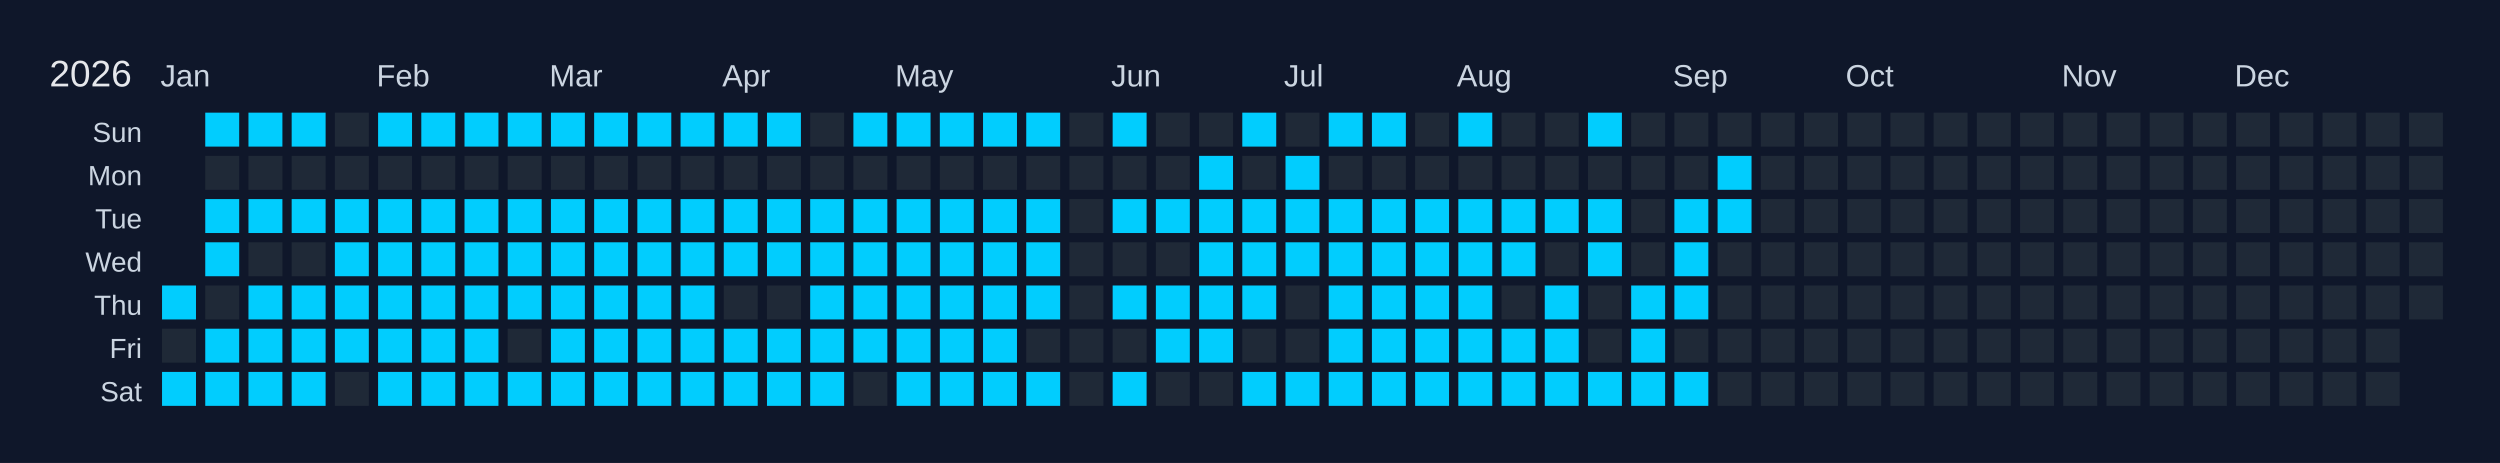
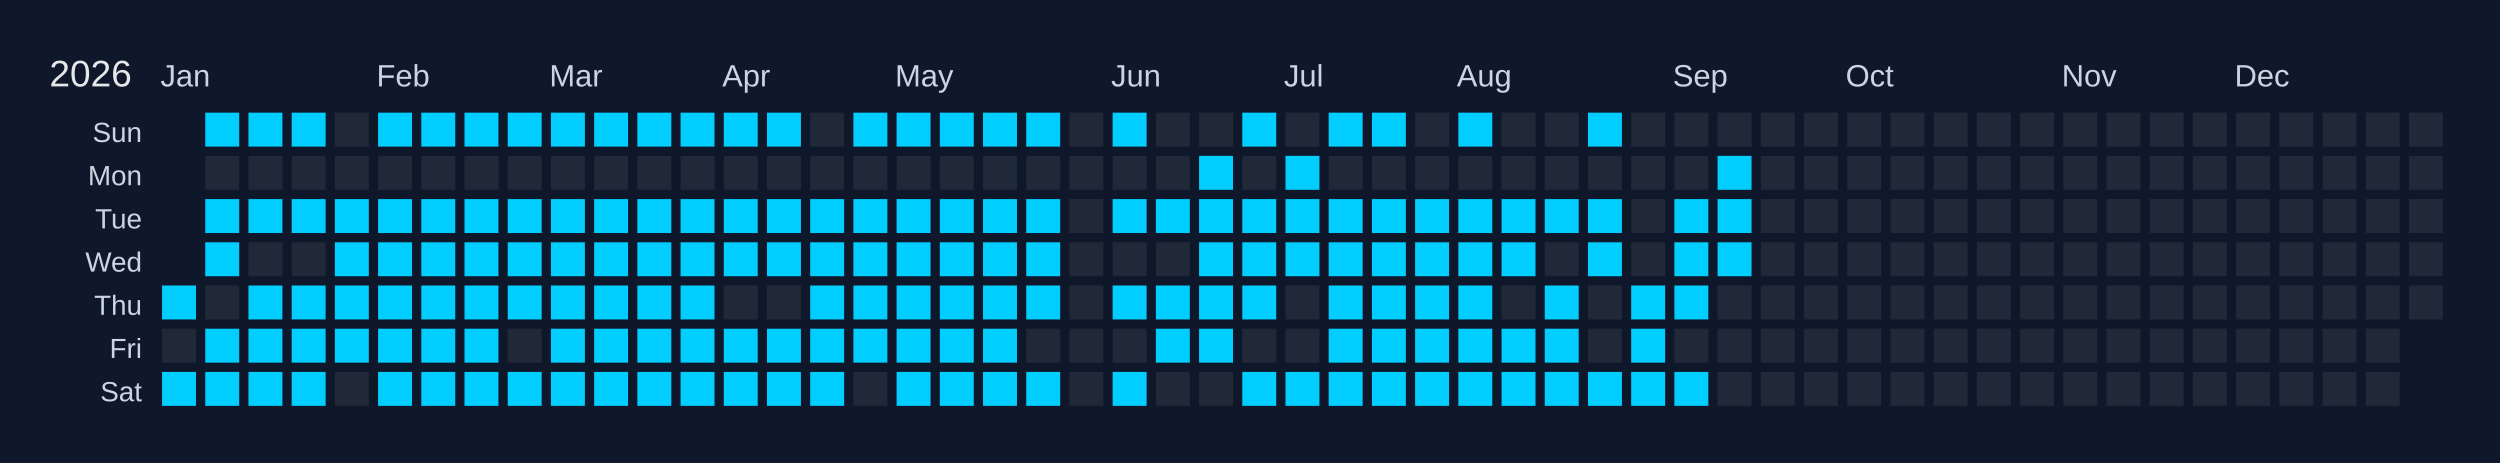
<svg xmlns="http://www.w3.org/2000/svg" width="810" height="150" viewBox="0 0 810 150">
  <rect width="810" height="150" fill="#0f172a" />
  <text x="16" y="28" font-size="12" fill="#e5e7eb" font-family="Arial, sans-serif">2026</text>
  <text x="52" y="28" font-size="10" fill="#cbd5e1" font-family="Arial, sans-serif">Jan</text>
  <text x="122" y="28" font-size="10" fill="#cbd5e1" font-family="Arial, sans-serif">Feb</text>
  <text x="178" y="28" font-size="10" fill="#cbd5e1" font-family="Arial, sans-serif">Mar</text>
  <text x="234" y="28" font-size="10" fill="#cbd5e1" font-family="Arial, sans-serif">Apr</text>
  <text x="290" y="28" font-size="10" fill="#cbd5e1" font-family="Arial, sans-serif">May</text>
  <text x="360" y="28" font-size="10" fill="#cbd5e1" font-family="Arial, sans-serif">Jun</text>
  <text x="416" y="28" font-size="10" fill="#cbd5e1" font-family="Arial, sans-serif">Jul</text>
  <text x="472" y="28" font-size="10" fill="#cbd5e1" font-family="Arial, sans-serif">Aug</text>
  <text x="542" y="28" font-size="10" fill="#cbd5e1" font-family="Arial, sans-serif">Sep</text>
  <text x="598" y="28" font-size="10" fill="#cbd5e1" font-family="Arial, sans-serif">Oct</text>
  <text x="668" y="28" font-size="10" fill="#cbd5e1" font-family="Arial, sans-serif">Nov</text>
  <text x="724" y="28" font-size="10" fill="#cbd5e1" font-family="Arial, sans-serif">Dec</text>
  <text x="46" y="46" font-size="9" fill="#cbd5e1" font-family="Arial, sans-serif" text-anchor="end">Sun</text>
  <text x="46" y="60" font-size="9" fill="#cbd5e1" font-family="Arial, sans-serif" text-anchor="end">Mon</text>
  <text x="46" y="74" font-size="9" fill="#cbd5e1" font-family="Arial, sans-serif" text-anchor="end">Tue</text>
  <text x="46" y="88" font-size="9" fill="#cbd5e1" font-family="Arial, sans-serif" text-anchor="end">Wed</text>
  <text x="46" y="102" font-size="9" fill="#cbd5e1" font-family="Arial, sans-serif" text-anchor="end">Thu</text>
  <text x="46" y="116" font-size="9" fill="#cbd5e1" font-family="Arial, sans-serif" text-anchor="end">Fri</text>
  <text x="46" y="130" font-size="9" fill="#cbd5e1" font-family="Arial, sans-serif" text-anchor="end">Sat</text>
  <g transform="translate(52,36)">
    <rect x="0" y="0" width="12" height="12" fill="#0f172a" stroke="#0f172a" stroke-width="1" />
    <rect x="0" y="14" width="12" height="12" fill="#0f172a" stroke="#0f172a" stroke-width="1" />
    <rect x="0" y="28" width="12" height="12" fill="#0f172a" stroke="#0f172a" stroke-width="1" />
    <rect x="0" y="42" width="12" height="12" fill="#0f172a" stroke="#0f172a" stroke-width="1" />
    <rect x="0" y="56" width="12" height="12" fill="#01cdfe" stroke="#0f172a" stroke-width="1" data-date="2026-01-01" />
    <rect x="0" y="70" width="12" height="12" fill="#1f2937" stroke="#0f172a" stroke-width="1" data-date="2026-01-02" />
    <rect x="0" y="84" width="12" height="12" fill="#01cdfe" stroke="#0f172a" stroke-width="1" data-date="2026-01-03" />
    <rect x="14" y="0" width="12" height="12" fill="#01cdfe" stroke="#0f172a" stroke-width="1" data-date="2026-01-04" />
    <rect x="14" y="14" width="12" height="12" fill="#1f2937" stroke="#0f172a" stroke-width="1" data-date="2026-01-05" />
    <rect x="14" y="28" width="12" height="12" fill="#01cdfe" stroke="#0f172a" stroke-width="1" data-date="2026-01-06" />
    <rect x="14" y="42" width="12" height="12" fill="#01cdfe" stroke="#0f172a" stroke-width="1" data-date="2026-01-07" />
    <rect x="14" y="56" width="12" height="12" fill="#1f2937" stroke="#0f172a" stroke-width="1" data-date="2026-01-08" />
    <rect x="14" y="70" width="12" height="12" fill="#01cdfe" stroke="#0f172a" stroke-width="1" data-date="2026-01-09" />
    <rect x="14" y="84" width="12" height="12" fill="#01cdfe" stroke="#0f172a" stroke-width="1" data-date="2026-01-10" />
    <rect x="28" y="0" width="12" height="12" fill="#01cdfe" stroke="#0f172a" stroke-width="1" data-date="2026-01-11" />
    <rect x="28" y="14" width="12" height="12" fill="#1f2937" stroke="#0f172a" stroke-width="1" data-date="2026-01-12" />
    <rect x="28" y="28" width="12" height="12" fill="#01cdfe" stroke="#0f172a" stroke-width="1" data-date="2026-01-13" />
    <rect x="28" y="42" width="12" height="12" fill="#1f2937" stroke="#0f172a" stroke-width="1" data-date="2026-01-14" />
    <rect x="28" y="56" width="12" height="12" fill="#01cdfe" stroke="#0f172a" stroke-width="1" data-date="2026-01-15" />
    <rect x="28" y="70" width="12" height="12" fill="#01cdfe" stroke="#0f172a" stroke-width="1" data-date="2026-01-16" />
    <rect x="28" y="84" width="12" height="12" fill="#01cdfe" stroke="#0f172a" stroke-width="1" data-date="2026-01-17" />
    <rect x="42" y="0" width="12" height="12" fill="#01cdfe" stroke="#0f172a" stroke-width="1" data-date="2026-01-18" />
    <rect x="42" y="14" width="12" height="12" fill="#1f2937" stroke="#0f172a" stroke-width="1" data-date="2026-01-19" />
    <rect x="42" y="28" width="12" height="12" fill="#01cdfe" stroke="#0f172a" stroke-width="1" data-date="2026-01-20" />
    <rect x="42" y="42" width="12" height="12" fill="#1f2937" stroke="#0f172a" stroke-width="1" data-date="2026-01-21" />
    <rect x="42" y="56" width="12" height="12" fill="#01cdfe" stroke="#0f172a" stroke-width="1" data-date="2026-01-22" />
    <rect x="42" y="70" width="12" height="12" fill="#01cdfe" stroke="#0f172a" stroke-width="1" data-date="2026-01-23" />
    <rect x="42" y="84" width="12" height="12" fill="#01cdfe" stroke="#0f172a" stroke-width="1" data-date="2026-01-24" />
    <rect x="56" y="0" width="12" height="12" fill="#1f2937" stroke="#0f172a" stroke-width="1" data-date="2026-01-25" />
    <rect x="56" y="14" width="12" height="12" fill="#1f2937" stroke="#0f172a" stroke-width="1" data-date="2026-01-26" />
    <rect x="56" y="28" width="12" height="12" fill="#01cdfe" stroke="#0f172a" stroke-width="1" data-date="2026-01-27" />
    <rect x="56" y="42" width="12" height="12" fill="#01cdfe" stroke="#0f172a" stroke-width="1" data-date="2026-01-28" />
    <rect x="56" y="56" width="12" height="12" fill="#01cdfe" stroke="#0f172a" stroke-width="1" data-date="2026-01-29" />
    <rect x="56" y="70" width="12" height="12" fill="#01cdfe" stroke="#0f172a" stroke-width="1" data-date="2026-01-30" />
    <rect x="56" y="84" width="12" height="12" fill="#1f2937" stroke="#0f172a" stroke-width="1" data-date="2026-01-31" />
    <rect x="70" y="0" width="12" height="12" fill="#01cdfe" stroke="#0f172a" stroke-width="1" data-date="2026-02-01" />
    <rect x="70" y="14" width="12" height="12" fill="#1f2937" stroke="#0f172a" stroke-width="1" data-date="2026-02-02" />
    <rect x="70" y="28" width="12" height="12" fill="#01cdfe" stroke="#0f172a" stroke-width="1" data-date="2026-02-03" />
    <rect x="70" y="42" width="12" height="12" fill="#01cdfe" stroke="#0f172a" stroke-width="1" data-date="2026-02-04" />
    <rect x="70" y="56" width="12" height="12" fill="#01cdfe" stroke="#0f172a" stroke-width="1" data-date="2026-02-05" />
    <rect x="70" y="70" width="12" height="12" fill="#01cdfe" stroke="#0f172a" stroke-width="1" data-date="2026-02-06" />
    <rect x="70" y="84" width="12" height="12" fill="#01cdfe" stroke="#0f172a" stroke-width="1" data-date="2026-02-07" />
    <rect x="84" y="0" width="12" height="12" fill="#01cdfe" stroke="#0f172a" stroke-width="1" data-date="2026-02-08" />
    <rect x="84" y="14" width="12" height="12" fill="#1f2937" stroke="#0f172a" stroke-width="1" data-date="2026-02-09" />
    <rect x="84" y="28" width="12" height="12" fill="#01cdfe" stroke="#0f172a" stroke-width="1" data-date="2026-02-10" />
    <rect x="84" y="42" width="12" height="12" fill="#01cdfe" stroke="#0f172a" stroke-width="1" data-date="2026-02-11" />
    <rect x="84" y="56" width="12" height="12" fill="#01cdfe" stroke="#0f172a" stroke-width="1" data-date="2026-02-12" />
    <rect x="84" y="70" width="12" height="12" fill="#01cdfe" stroke="#0f172a" stroke-width="1" data-date="2026-02-13" />
    <rect x="84" y="84" width="12" height="12" fill="#01cdfe" stroke="#0f172a" stroke-width="1" data-date="2026-02-14" />
    <rect x="98" y="0" width="12" height="12" fill="#01cdfe" stroke="#0f172a" stroke-width="1" data-date="2026-02-15" />
    <rect x="98" y="14" width="12" height="12" fill="#1f2937" stroke="#0f172a" stroke-width="1" data-date="2026-02-16" />
    <rect x="98" y="28" width="12" height="12" fill="#01cdfe" stroke="#0f172a" stroke-width="1" data-date="2026-02-17" />
    <rect x="98" y="42" width="12" height="12" fill="#01cdfe" stroke="#0f172a" stroke-width="1" data-date="2026-02-18" />
    <rect x="98" y="56" width="12" height="12" fill="#01cdfe" stroke="#0f172a" stroke-width="1" data-date="2026-02-19" />
    <rect x="98" y="70" width="12" height="12" fill="#01cdfe" stroke="#0f172a" stroke-width="1" data-date="2026-02-20" />
    <rect x="98" y="84" width="12" height="12" fill="#01cdfe" stroke="#0f172a" stroke-width="1" data-date="2026-02-21" />
    <rect x="112" y="0" width="12" height="12" fill="#01cdfe" stroke="#0f172a" stroke-width="1" data-date="2026-02-22" />
    <rect x="112" y="14" width="12" height="12" fill="#1f2937" stroke="#0f172a" stroke-width="1" data-date="2026-02-23" />
    <rect x="112" y="28" width="12" height="12" fill="#01cdfe" stroke="#0f172a" stroke-width="1" data-date="2026-02-24" />
    <rect x="112" y="42" width="12" height="12" fill="#01cdfe" stroke="#0f172a" stroke-width="1" data-date="2026-02-25" />
    <rect x="112" y="56" width="12" height="12" fill="#01cdfe" stroke="#0f172a" stroke-width="1" data-date="2026-02-26" />
    <rect x="112" y="70" width="12" height="12" fill="#1f2937" stroke="#0f172a" stroke-width="1" data-date="2026-02-27" />
    <rect x="112" y="84" width="12" height="12" fill="#01cdfe" stroke="#0f172a" stroke-width="1" data-date="2026-02-28" />
    <rect x="126" y="0" width="12" height="12" fill="#01cdfe" stroke="#0f172a" stroke-width="1" data-date="2026-03-01" />
    <rect x="126" y="14" width="12" height="12" fill="#1f2937" stroke="#0f172a" stroke-width="1" data-date="2026-03-02" />
    <rect x="126" y="28" width="12" height="12" fill="#01cdfe" stroke="#0f172a" stroke-width="1" data-date="2026-03-03" />
    <rect x="126" y="42" width="12" height="12" fill="#01cdfe" stroke="#0f172a" stroke-width="1" data-date="2026-03-04" />
    <rect x="126" y="56" width="12" height="12" fill="#01cdfe" stroke="#0f172a" stroke-width="1" data-date="2026-03-05" />
    <rect x="126" y="70" width="12" height="12" fill="#01cdfe" stroke="#0f172a" stroke-width="1" data-date="2026-03-06" />
    <rect x="126" y="84" width="12" height="12" fill="#01cdfe" stroke="#0f172a" stroke-width="1" data-date="2026-03-07" />
    <rect x="140" y="0" width="12" height="12" fill="#01cdfe" stroke="#0f172a" stroke-width="1" data-date="2026-03-08" />
    <rect x="140" y="14" width="12" height="12" fill="#1f2937" stroke="#0f172a" stroke-width="1" data-date="2026-03-09" />
    <rect x="140" y="28" width="12" height="12" fill="#01cdfe" stroke="#0f172a" stroke-width="1" data-date="2026-03-10" />
    <rect x="140" y="42" width="12" height="12" fill="#01cdfe" stroke="#0f172a" stroke-width="1" data-date="2026-03-11" />
    <rect x="140" y="56" width="12" height="12" fill="#01cdfe" stroke="#0f172a" stroke-width="1" data-date="2026-03-12" />
    <rect x="140" y="70" width="12" height="12" fill="#01cdfe" stroke="#0f172a" stroke-width="1" data-date="2026-03-13" />
    <rect x="140" y="84" width="12" height="12" fill="#01cdfe" stroke="#0f172a" stroke-width="1" data-date="2026-03-14" />
    <rect x="154" y="0" width="12" height="12" fill="#01cdfe" stroke="#0f172a" stroke-width="1" data-date="2026-03-15" />
    <rect x="154" y="14" width="12" height="12" fill="#1f2937" stroke="#0f172a" stroke-width="1" data-date="2026-03-16" />
    <rect x="154" y="28" width="12" height="12" fill="#01cdfe" stroke="#0f172a" stroke-width="1" data-date="2026-03-17" />
    <rect x="154" y="42" width="12" height="12" fill="#01cdfe" stroke="#0f172a" stroke-width="1" data-date="2026-03-18" />
    <rect x="154" y="56" width="12" height="12" fill="#01cdfe" stroke="#0f172a" stroke-width="1" data-date="2026-03-19" />
    <rect x="154" y="70" width="12" height="12" fill="#01cdfe" stroke="#0f172a" stroke-width="1" data-date="2026-03-20" />
    <rect x="154" y="84" width="12" height="12" fill="#01cdfe" stroke="#0f172a" stroke-width="1" data-date="2026-03-21" />
    <rect x="168" y="0" width="12" height="12" fill="#01cdfe" stroke="#0f172a" stroke-width="1" data-date="2026-03-22" />
    <rect x="168" y="14" width="12" height="12" fill="#1f2937" stroke="#0f172a" stroke-width="1" data-date="2026-03-23" />
    <rect x="168" y="28" width="12" height="12" fill="#01cdfe" stroke="#0f172a" stroke-width="1" data-date="2026-03-24" />
    <rect x="168" y="42" width="12" height="12" fill="#01cdfe" stroke="#0f172a" stroke-width="1" data-date="2026-03-25" />
    <rect x="168" y="56" width="12" height="12" fill="#01cdfe" stroke="#0f172a" stroke-width="1" data-date="2026-03-26" />
    <rect x="168" y="70" width="12" height="12" fill="#01cdfe" stroke="#0f172a" stroke-width="1" data-date="2026-03-27" />
    <rect x="168" y="84" width="12" height="12" fill="#01cdfe" stroke="#0f172a" stroke-width="1" data-date="2026-03-28" />
    <rect x="182" y="0" width="12" height="12" fill="#01cdfe" stroke="#0f172a" stroke-width="1" data-date="2026-03-29" />
    <rect x="182" y="14" width="12" height="12" fill="#1f2937" stroke="#0f172a" stroke-width="1" data-date="2026-03-30" />
    <rect x="182" y="28" width="12" height="12" fill="#01cdfe" stroke="#0f172a" stroke-width="1" data-date="2026-03-31" />
    <rect x="182" y="42" width="12" height="12" fill="#01cdfe" stroke="#0f172a" stroke-width="1" data-date="2026-04-01" />
    <rect x="182" y="56" width="12" height="12" fill="#1f2937" stroke="#0f172a" stroke-width="1" data-date="2026-04-02" />
    <rect x="182" y="70" width="12" height="12" fill="#01cdfe" stroke="#0f172a" stroke-width="1" data-date="2026-04-03" />
    <rect x="182" y="84" width="12" height="12" fill="#01cdfe" stroke="#0f172a" stroke-width="1" data-date="2026-04-04" />
    <rect x="196" y="0" width="12" height="12" fill="#01cdfe" stroke="#0f172a" stroke-width="1" data-date="2026-04-05" />
    <rect x="196" y="14" width="12" height="12" fill="#1f2937" stroke="#0f172a" stroke-width="1" data-date="2026-04-06" />
    <rect x="196" y="28" width="12" height="12" fill="#01cdfe" stroke="#0f172a" stroke-width="1" data-date="2026-04-07" />
    <rect x="196" y="42" width="12" height="12" fill="#01cdfe" stroke="#0f172a" stroke-width="1" data-date="2026-04-08" />
    <rect x="196" y="56" width="12" height="12" fill="#1f2937" stroke="#0f172a" stroke-width="1" data-date="2026-04-09" />
    <rect x="196" y="70" width="12" height="12" fill="#01cdfe" stroke="#0f172a" stroke-width="1" data-date="2026-04-10" />
    <rect x="196" y="84" width="12" height="12" fill="#01cdfe" stroke="#0f172a" stroke-width="1" data-date="2026-04-11" />
    <rect x="210" y="0" width="12" height="12" fill="#1f2937" stroke="#0f172a" stroke-width="1" data-date="2026-04-12" />
    <rect x="210" y="14" width="12" height="12" fill="#1f2937" stroke="#0f172a" stroke-width="1" data-date="2026-04-13" />
    <rect x="210" y="28" width="12" height="12" fill="#01cdfe" stroke="#0f172a" stroke-width="1" data-date="2026-04-14" />
    <rect x="210" y="42" width="12" height="12" fill="#01cdfe" stroke="#0f172a" stroke-width="1" data-date="2026-04-15" />
    <rect x="210" y="56" width="12" height="12" fill="#01cdfe" stroke="#0f172a" stroke-width="1" data-date="2026-04-16" />
    <rect x="210" y="70" width="12" height="12" fill="#01cdfe" stroke="#0f172a" stroke-width="1" data-date="2026-04-17" />
    <rect x="210" y="84" width="12" height="12" fill="#01cdfe" stroke="#0f172a" stroke-width="1" data-date="2026-04-18" />
    <rect x="224" y="0" width="12" height="12" fill="#01cdfe" stroke="#0f172a" stroke-width="1" data-date="2026-04-19" />
    <rect x="224" y="14" width="12" height="12" fill="#1f2937" stroke="#0f172a" stroke-width="1" data-date="2026-04-20" />
    <rect x="224" y="28" width="12" height="12" fill="#01cdfe" stroke="#0f172a" stroke-width="1" data-date="2026-04-21" />
    <rect x="224" y="42" width="12" height="12" fill="#01cdfe" stroke="#0f172a" stroke-width="1" data-date="2026-04-22" />
    <rect x="224" y="56" width="12" height="12" fill="#01cdfe" stroke="#0f172a" stroke-width="1" data-date="2026-04-23" />
    <rect x="224" y="70" width="12" height="12" fill="#01cdfe" stroke="#0f172a" stroke-width="1" data-date="2026-04-24" />
    <rect x="224" y="84" width="12" height="12" fill="#1f2937" stroke="#0f172a" stroke-width="1" data-date="2026-04-25" />
    <rect x="238" y="0" width="12" height="12" fill="#01cdfe" stroke="#0f172a" stroke-width="1" data-date="2026-04-26" />
    <rect x="238" y="14" width="12" height="12" fill="#1f2937" stroke="#0f172a" stroke-width="1" data-date="2026-04-27" />
    <rect x="238" y="28" width="12" height="12" fill="#01cdfe" stroke="#0f172a" stroke-width="1" data-date="2026-04-28" />
    <rect x="238" y="42" width="12" height="12" fill="#01cdfe" stroke="#0f172a" stroke-width="1" data-date="2026-04-29" />
    <rect x="238" y="56" width="12" height="12" fill="#01cdfe" stroke="#0f172a" stroke-width="1" data-date="2026-04-30" />
    <rect x="238" y="70" width="12" height="12" fill="#01cdfe" stroke="#0f172a" stroke-width="1" data-date="2026-05-01" />
    <rect x="238" y="84" width="12" height="12" fill="#01cdfe" stroke="#0f172a" stroke-width="1" data-date="2026-05-02" />
    <rect x="252" y="0" width="12" height="12" fill="#01cdfe" stroke="#0f172a" stroke-width="1" data-date="2026-05-03" />
    <rect x="252" y="14" width="12" height="12" fill="#1f2937" stroke="#0f172a" stroke-width="1" data-date="2026-05-04" />
    <rect x="252" y="28" width="12" height="12" fill="#01cdfe" stroke="#0f172a" stroke-width="1" data-date="2026-05-05" />
    <rect x="252" y="42" width="12" height="12" fill="#01cdfe" stroke="#0f172a" stroke-width="1" data-date="2026-05-06" />
    <rect x="252" y="56" width="12" height="12" fill="#01cdfe" stroke="#0f172a" stroke-width="1" data-date="2026-05-07" />
    <rect x="252" y="70" width="12" height="12" fill="#01cdfe" stroke="#0f172a" stroke-width="1" data-date="2026-05-08" />
    <rect x="252" y="84" width="12" height="12" fill="#01cdfe" stroke="#0f172a" stroke-width="1" data-date="2026-05-09" />
    <rect x="266" y="0" width="12" height="12" fill="#01cdfe" stroke="#0f172a" stroke-width="1" data-date="2026-05-10" />
    <rect x="266" y="14" width="12" height="12" fill="#1f2937" stroke="#0f172a" stroke-width="1" data-date="2026-05-11" />
    <rect x="266" y="28" width="12" height="12" fill="#01cdfe" stroke="#0f172a" stroke-width="1" data-date="2026-05-12" />
    <rect x="266" y="42" width="12" height="12" fill="#01cdfe" stroke="#0f172a" stroke-width="1" data-date="2026-05-13" />
    <rect x="266" y="56" width="12" height="12" fill="#01cdfe" stroke="#0f172a" stroke-width="1" data-date="2026-05-14" />
    <rect x="266" y="70" width="12" height="12" fill="#01cdfe" stroke="#0f172a" stroke-width="1" data-date="2026-05-15" />
    <rect x="266" y="84" width="12" height="12" fill="#01cdfe" stroke="#0f172a" stroke-width="1" data-date="2026-05-16" />
    <rect x="280" y="0" width="12" height="12" fill="#01cdfe" stroke="#0f172a" stroke-width="1" data-date="2026-05-17" />
    <rect x="280" y="14" width="12" height="12" fill="#1f2937" stroke="#0f172a" stroke-width="1" data-date="2026-05-18" />
    <rect x="280" y="28" width="12" height="12" fill="#01cdfe" stroke="#0f172a" stroke-width="1" data-date="2026-05-19" />
    <rect x="280" y="42" width="12" height="12" fill="#01cdfe" stroke="#0f172a" stroke-width="1" data-date="2026-05-20" />
    <rect x="280" y="56" width="12" height="12" fill="#01cdfe" stroke="#0f172a" stroke-width="1" data-date="2026-05-21" />
    <rect x="280" y="70" width="12" height="12" fill="#1f2937" stroke="#0f172a" stroke-width="1" data-date="2026-05-22" />
    <rect x="280" y="84" width="12" height="12" fill="#01cdfe" stroke="#0f172a" stroke-width="1" data-date="2026-05-23" />
    <rect x="294" y="0" width="12" height="12" fill="#1f2937" stroke="#0f172a" stroke-width="1" data-date="2026-05-24" />
    <rect x="294" y="14" width="12" height="12" fill="#1f2937" stroke="#0f172a" stroke-width="1" data-date="2026-05-25" />
    <rect x="294" y="28" width="12" height="12" fill="#1f2937" stroke="#0f172a" stroke-width="1" data-date="2026-05-26" />
    <rect x="294" y="42" width="12" height="12" fill="#1f2937" stroke="#0f172a" stroke-width="1" data-date="2026-05-27" />
    <rect x="294" y="56" width="12" height="12" fill="#1f2937" stroke="#0f172a" stroke-width="1" data-date="2026-05-28" />
    <rect x="294" y="70" width="12" height="12" fill="#1f2937" stroke="#0f172a" stroke-width="1" data-date="2026-05-29" />
    <rect x="294" y="84" width="12" height="12" fill="#1f2937" stroke="#0f172a" stroke-width="1" data-date="2026-05-30" />
    <rect x="308" y="0" width="12" height="12" fill="#01cdfe" stroke="#0f172a" stroke-width="1" data-date="2026-05-31" />
    <rect x="308" y="14" width="12" height="12" fill="#1f2937" stroke="#0f172a" stroke-width="1" data-date="2026-06-01" />
    <rect x="308" y="28" width="12" height="12" fill="#01cdfe" stroke="#0f172a" stroke-width="1" data-date="2026-06-02" />
    <rect x="308" y="42" width="12" height="12" fill="#1f2937" stroke="#0f172a" stroke-width="1" data-date="2026-06-03" />
    <rect x="308" y="56" width="12" height="12" fill="#01cdfe" stroke="#0f172a" stroke-width="1" data-date="2026-06-04" />
    <rect x="308" y="70" width="12" height="12" fill="#1f2937" stroke="#0f172a" stroke-width="1" data-date="2026-06-05" />
    <rect x="308" y="84" width="12" height="12" fill="#01cdfe" stroke="#0f172a" stroke-width="1" data-date="2026-06-06" />
    <rect x="322" y="0" width="12" height="12" fill="#1f2937" stroke="#0f172a" stroke-width="1" data-date="2026-06-07" />
    <rect x="322" y="14" width="12" height="12" fill="#1f2937" stroke="#0f172a" stroke-width="1" data-date="2026-06-08" />
    <rect x="322" y="28" width="12" height="12" fill="#01cdfe" stroke="#0f172a" stroke-width="1" data-date="2026-06-09" />
    <rect x="322" y="42" width="12" height="12" fill="#1f2937" stroke="#0f172a" stroke-width="1" data-date="2026-06-10" />
    <rect x="322" y="56" width="12" height="12" fill="#01cdfe" stroke="#0f172a" stroke-width="1" data-date="2026-06-11" />
    <rect x="322" y="70" width="12" height="12" fill="#01cdfe" stroke="#0f172a" stroke-width="1" data-date="2026-06-12" />
    <rect x="322" y="84" width="12" height="12" fill="#1f2937" stroke="#0f172a" stroke-width="1" data-date="2026-06-13" />
    <rect x="336" y="0" width="12" height="12" fill="#1f2937" stroke="#0f172a" stroke-width="1" data-date="2026-06-14" />
    <rect x="336" y="14" width="12" height="12" fill="#01cdfe" stroke="#0f172a" stroke-width="1" data-date="2026-06-15" />
    <rect x="336" y="28" width="12" height="12" fill="#01cdfe" stroke="#0f172a" stroke-width="1" data-date="2026-06-16" />
    <rect x="336" y="42" width="12" height="12" fill="#01cdfe" stroke="#0f172a" stroke-width="1" data-date="2026-06-17" />
    <rect x="336" y="56" width="12" height="12" fill="#01cdfe" stroke="#0f172a" stroke-width="1" data-date="2026-06-18" />
    <rect x="336" y="70" width="12" height="12" fill="#01cdfe" stroke="#0f172a" stroke-width="1" data-date="2026-06-19" />
    <rect x="336" y="84" width="12" height="12" fill="#1f2937" stroke="#0f172a" stroke-width="1" data-date="2026-06-20" />
    <rect x="350" y="0" width="12" height="12" fill="#01cdfe" stroke="#0f172a" stroke-width="1" data-date="2026-06-21" />
    <rect x="350" y="14" width="12" height="12" fill="#1f2937" stroke="#0f172a" stroke-width="1" data-date="2026-06-22" />
    <rect x="350" y="28" width="12" height="12" fill="#01cdfe" stroke="#0f172a" stroke-width="1" data-date="2026-06-23" />
    <rect x="350" y="42" width="12" height="12" fill="#01cdfe" stroke="#0f172a" stroke-width="1" data-date="2026-06-24" />
    <rect x="350" y="56" width="12" height="12" fill="#01cdfe" stroke="#0f172a" stroke-width="1" data-date="2026-06-25" />
    <rect x="350" y="70" width="12" height="12" fill="#1f2937" stroke="#0f172a" stroke-width="1" data-date="2026-06-26" />
    <rect x="350" y="84" width="12" height="12" fill="#01cdfe" stroke="#0f172a" stroke-width="1" data-date="2026-06-27" />
    <rect x="364" y="0" width="12" height="12" fill="#1f2937" stroke="#0f172a" stroke-width="1" data-date="2026-06-28" />
    <rect x="364" y="14" width="12" height="12" fill="#01cdfe" stroke="#0f172a" stroke-width="1" data-date="2026-06-29" />
    <rect x="364" y="28" width="12" height="12" fill="#01cdfe" stroke="#0f172a" stroke-width="1" data-date="2026-06-30" />
    <rect x="364" y="42" width="12" height="12" fill="#01cdfe" stroke="#0f172a" stroke-width="1" data-date="2026-07-01" />
    <rect x="364" y="56" width="12" height="12" fill="#1f2937" stroke="#0f172a" stroke-width="1" data-date="2026-07-02" />
    <rect x="364" y="70" width="12" height="12" fill="#1f2937" stroke="#0f172a" stroke-width="1" data-date="2026-07-03" />
    <rect x="364" y="84" width="12" height="12" fill="#01cdfe" stroke="#0f172a" stroke-width="1" data-date="2026-07-04" />
    <rect x="378" y="0" width="12" height="12" fill="#01cdfe" stroke="#0f172a" stroke-width="1" data-date="2026-07-05" />
    <rect x="378" y="14" width="12" height="12" fill="#1f2937" stroke="#0f172a" stroke-width="1" data-date="2026-07-06" />
    <rect x="378" y="28" width="12" height="12" fill="#01cdfe" stroke="#0f172a" stroke-width="1" data-date="2026-07-07" />
    <rect x="378" y="42" width="12" height="12" fill="#01cdfe" stroke="#0f172a" stroke-width="1" data-date="2026-07-08" />
    <rect x="378" y="56" width="12" height="12" fill="#01cdfe" stroke="#0f172a" stroke-width="1" data-date="2026-07-09" />
    <rect x="378" y="70" width="12" height="12" fill="#01cdfe" stroke="#0f172a" stroke-width="1" data-date="2026-07-10" />
    <rect x="378" y="84" width="12" height="12" fill="#01cdfe" stroke="#0f172a" stroke-width="1" data-date="2026-07-11" />
    <rect x="392" y="0" width="12" height="12" fill="#01cdfe" stroke="#0f172a" stroke-width="1" data-date="2026-07-12" />
    <rect x="392" y="14" width="12" height="12" fill="#1f2937" stroke="#0f172a" stroke-width="1" data-date="2026-07-13" />
    <rect x="392" y="28" width="12" height="12" fill="#01cdfe" stroke="#0f172a" stroke-width="1" data-date="2026-07-14" />
    <rect x="392" y="42" width="12" height="12" fill="#01cdfe" stroke="#0f172a" stroke-width="1" data-date="2026-07-15" />
    <rect x="392" y="56" width="12" height="12" fill="#01cdfe" stroke="#0f172a" stroke-width="1" data-date="2026-07-16" />
    <rect x="392" y="70" width="12" height="12" fill="#01cdfe" stroke="#0f172a" stroke-width="1" data-date="2026-07-17" />
    <rect x="392" y="84" width="12" height="12" fill="#01cdfe" stroke="#0f172a" stroke-width="1" data-date="2026-07-18" />
    <rect x="406" y="0" width="12" height="12" fill="#1f2937" stroke="#0f172a" stroke-width="1" data-date="2026-07-19" />
    <rect x="406" y="14" width="12" height="12" fill="#1f2937" stroke="#0f172a" stroke-width="1" data-date="2026-07-20" />
    <rect x="406" y="28" width="12" height="12" fill="#01cdfe" stroke="#0f172a" stroke-width="1" data-date="2026-07-21" />
    <rect x="406" y="42" width="12" height="12" fill="#01cdfe" stroke="#0f172a" stroke-width="1" data-date="2026-07-22" />
    <rect x="406" y="56" width="12" height="12" fill="#01cdfe" stroke="#0f172a" stroke-width="1" data-date="2026-07-23" />
    <rect x="406" y="70" width="12" height="12" fill="#01cdfe" stroke="#0f172a" stroke-width="1" data-date="2026-07-24" />
    <rect x="406" y="84" width="12" height="12" fill="#01cdfe" stroke="#0f172a" stroke-width="1" data-date="2026-07-25" />
    <rect x="420" y="0" width="12" height="12" fill="#01cdfe" stroke="#0f172a" stroke-width="1" data-date="2026-07-26" />
    <rect x="420" y="14" width="12" height="12" fill="#1f2937" stroke="#0f172a" stroke-width="1" data-date="2026-07-27" />
    <rect x="420" y="28" width="12" height="12" fill="#01cdfe" stroke="#0f172a" stroke-width="1" data-date="2026-07-28" />
    <rect x="420" y="42" width="12" height="12" fill="#01cdfe" stroke="#0f172a" stroke-width="1" data-date="2026-07-29" />
    <rect x="420" y="56" width="12" height="12" fill="#01cdfe" stroke="#0f172a" stroke-width="1" data-date="2026-07-30" />
    <rect x="420" y="70" width="12" height="12" fill="#01cdfe" stroke="#0f172a" stroke-width="1" data-date="2026-07-31" />
    <rect x="420" y="84" width="12" height="12" fill="#01cdfe" stroke="#0f172a" stroke-width="1" data-date="2026-08-01" />
    <rect x="434" y="0" width="12" height="12" fill="#1f2937" stroke="#0f172a" stroke-width="1" data-date="2026-08-02" />
    <rect x="434" y="14" width="12" height="12" fill="#1f2937" stroke="#0f172a" stroke-width="1" data-date="2026-08-03" />
    <rect x="434" y="28" width="12" height="12" fill="#01cdfe" stroke="#0f172a" stroke-width="1" data-date="2026-08-04" />
    <rect x="434" y="42" width="12" height="12" fill="#01cdfe" stroke="#0f172a" stroke-width="1" data-date="2026-08-05" />
    <rect x="434" y="56" width="12" height="12" fill="#1f2937" stroke="#0f172a" stroke-width="1" data-date="2026-08-06" />
    <rect x="434" y="70" width="12" height="12" fill="#01cdfe" stroke="#0f172a" stroke-width="1" data-date="2026-08-07" />
    <rect x="434" y="84" width="12" height="12" fill="#01cdfe" stroke="#0f172a" stroke-width="1" data-date="2026-08-08" />
    <rect x="448" y="0" width="12" height="12" fill="#1f2937" stroke="#0f172a" stroke-width="1" data-date="2026-08-09" />
    <rect x="448" y="14" width="12" height="12" fill="#1f2937" stroke="#0f172a" stroke-width="1" data-date="2026-08-10" />
    <rect x="448" y="28" width="12" height="12" fill="#01cdfe" stroke="#0f172a" stroke-width="1" data-date="2026-08-11" />
    <rect x="448" y="42" width="12" height="12" fill="#1f2937" stroke="#0f172a" stroke-width="1" data-date="2026-08-12" />
    <rect x="448" y="56" width="12" height="12" fill="#01cdfe" stroke="#0f172a" stroke-width="1" data-date="2026-08-13" />
    <rect x="448" y="70" width="12" height="12" fill="#01cdfe" stroke="#0f172a" stroke-width="1" data-date="2026-08-14" />
    <rect x="448" y="84" width="12" height="12" fill="#01cdfe" stroke="#0f172a" stroke-width="1" data-date="2026-08-15" />
    <rect x="462" y="0" width="12" height="12" fill="#01cdfe" stroke="#0f172a" stroke-width="1" data-date="2026-08-16" />
    <rect x="462" y="14" width="12" height="12" fill="#1f2937" stroke="#0f172a" stroke-width="1" data-date="2026-08-17" />
    <rect x="462" y="28" width="12" height="12" fill="#01cdfe" stroke="#0f172a" stroke-width="1" data-date="2026-08-18" />
    <rect x="462" y="42" width="12" height="12" fill="#01cdfe" stroke="#0f172a" stroke-width="1" data-date="2026-08-19" />
    <rect x="462" y="56" width="12" height="12" fill="#1f2937" stroke="#0f172a" stroke-width="1" data-date="2026-08-20" />
    <rect x="462" y="70" width="12" height="12" fill="#1f2937" stroke="#0f172a" stroke-width="1" data-date="2026-08-21" />
    <rect x="462" y="84" width="12" height="12" fill="#01cdfe" stroke="#0f172a" stroke-width="1" data-date="2026-08-22" />
    <rect x="476" y="0" width="12" height="12" fill="#1f2937" stroke="#0f172a" stroke-width="1" data-date="2026-08-23" />
    <rect x="476" y="14" width="12" height="12" fill="#1f2937" stroke="#0f172a" stroke-width="1" data-date="2026-08-24" />
    <rect x="476" y="28" width="12" height="12" fill="#1f2937" stroke="#0f172a" stroke-width="1" data-date="2026-08-25" />
    <rect x="476" y="42" width="12" height="12" fill="#1f2937" stroke="#0f172a" stroke-width="1" data-date="2026-08-26" />
    <rect x="476" y="56" width="12" height="12" fill="#01cdfe" stroke="#0f172a" stroke-width="1" data-date="2026-08-27" />
    <rect x="476" y="70" width="12" height="12" fill="#01cdfe" stroke="#0f172a" stroke-width="1" data-date="2026-08-28" />
    <rect x="476" y="84" width="12" height="12" fill="#01cdfe" stroke="#0f172a" stroke-width="1" data-date="2026-08-29" />
    <rect x="490" y="0" width="12" height="12" fill="#1f2937" stroke="#0f172a" stroke-width="1" data-date="2026-08-30" />
    <rect x="490" y="14" width="12" height="12" fill="#1f2937" stroke="#0f172a" stroke-width="1" data-date="2026-08-31" />
    <rect x="490" y="28" width="12" height="12" fill="#01cdfe" stroke="#0f172a" stroke-width="1" data-date="2026-09-01" />
    <rect x="490" y="42" width="12" height="12" fill="#01cdfe" stroke="#0f172a" stroke-width="1" data-date="2026-09-02" />
    <rect x="490" y="56" width="12" height="12" fill="#01cdfe" stroke="#0f172a" stroke-width="1" data-date="2026-09-03" />
    <rect x="490" y="70" width="12" height="12" fill="#1f2937" stroke="#0f172a" stroke-width="1" data-date="2026-09-04" />
    <rect x="490" y="84" width="12" height="12" fill="#01cdfe" stroke="#0f172a" stroke-width="1" data-date="2026-09-05" />
    <rect x="504" y="0" width="12" height="12" fill="#1f2937" stroke="#0f172a" stroke-width="1" data-date="2026-09-06" />
    <rect x="504" y="14" width="12" height="12" fill="#01cdfe" stroke="#0f172a" stroke-width="1" data-date="2026-09-07" />
    <rect x="504" y="28" width="12" height="12" fill="#01cdfe" stroke="#0f172a" stroke-width="1" data-date="2026-09-08" />
-     <rect x="504" y="42" width="12" height="12" fill="#1f2937" stroke="#0f172a" stroke-width="1" data-date="2026-09-09" />
+     <rect x="504" y="42" width="12" height="12" fill="#01cdfe" stroke="#0f172a" stroke-width="1" data-date="2026-09-09" />
    <rect x="504" y="56" width="12" height="12" fill="#1f2937" stroke="#0f172a" stroke-width="1" data-date="2026-09-10" />
    <rect x="504" y="70" width="12" height="12" fill="#1f2937" stroke="#0f172a" stroke-width="1" data-date="2026-09-11" />
    <rect x="504" y="84" width="12" height="12" fill="#1f2937" stroke="#0f172a" stroke-width="1" data-date="2026-09-12" />
    <rect x="518" y="0" width="12" height="12" fill="#1f2937" stroke="#0f172a" stroke-width="1" data-date="2026-09-13" />
    <rect x="518" y="14" width="12" height="12" fill="#1f2937" stroke="#0f172a" stroke-width="1" data-date="2026-09-14" />
    <rect x="518" y="28" width="12" height="12" fill="#1f2937" stroke="#0f172a" stroke-width="1" data-date="2026-09-15" />
    <rect x="518" y="42" width="12" height="12" fill="#1f2937" stroke="#0f172a" stroke-width="1" data-date="2026-09-16" />
    <rect x="518" y="56" width="12" height="12" fill="#1f2937" stroke="#0f172a" stroke-width="1" data-date="2026-09-17" />
    <rect x="518" y="70" width="12" height="12" fill="#1f2937" stroke="#0f172a" stroke-width="1" data-date="2026-09-18" />
    <rect x="518" y="84" width="12" height="12" fill="#1f2937" stroke="#0f172a" stroke-width="1" data-date="2026-09-19" />
    <rect x="532" y="0" width="12" height="12" fill="#1f2937" stroke="#0f172a" stroke-width="1" data-date="2026-09-20" />
    <rect x="532" y="14" width="12" height="12" fill="#1f2937" stroke="#0f172a" stroke-width="1" data-date="2026-09-21" />
    <rect x="532" y="28" width="12" height="12" fill="#1f2937" stroke="#0f172a" stroke-width="1" data-date="2026-09-22" />
    <rect x="532" y="42" width="12" height="12" fill="#1f2937" stroke="#0f172a" stroke-width="1" data-date="2026-09-23" />
    <rect x="532" y="56" width="12" height="12" fill="#1f2937" stroke="#0f172a" stroke-width="1" data-date="2026-09-24" />
    <rect x="532" y="70" width="12" height="12" fill="#1f2937" stroke="#0f172a" stroke-width="1" data-date="2026-09-25" />
    <rect x="532" y="84" width="12" height="12" fill="#1f2937" stroke="#0f172a" stroke-width="1" data-date="2026-09-26" />
    <rect x="546" y="0" width="12" height="12" fill="#1f2937" stroke="#0f172a" stroke-width="1" data-date="2026-09-27" />
    <rect x="546" y="14" width="12" height="12" fill="#1f2937" stroke="#0f172a" stroke-width="1" data-date="2026-09-28" />
    <rect x="546" y="28" width="12" height="12" fill="#1f2937" stroke="#0f172a" stroke-width="1" data-date="2026-09-29" />
    <rect x="546" y="42" width="12" height="12" fill="#1f2937" stroke="#0f172a" stroke-width="1" data-date="2026-09-30" />
    <rect x="546" y="56" width="12" height="12" fill="#1f2937" stroke="#0f172a" stroke-width="1" data-date="2026-10-01" />
    <rect x="546" y="70" width="12" height="12" fill="#1f2937" stroke="#0f172a" stroke-width="1" data-date="2026-10-02" />
    <rect x="546" y="84" width="12" height="12" fill="#1f2937" stroke="#0f172a" stroke-width="1" data-date="2026-10-03" />
    <rect x="560" y="0" width="12" height="12" fill="#1f2937" stroke="#0f172a" stroke-width="1" data-date="2026-10-04" />
    <rect x="560" y="14" width="12" height="12" fill="#1f2937" stroke="#0f172a" stroke-width="1" data-date="2026-10-05" />
    <rect x="560" y="28" width="12" height="12" fill="#1f2937" stroke="#0f172a" stroke-width="1" data-date="2026-10-06" />
    <rect x="560" y="42" width="12" height="12" fill="#1f2937" stroke="#0f172a" stroke-width="1" data-date="2026-10-07" />
    <rect x="560" y="56" width="12" height="12" fill="#1f2937" stroke="#0f172a" stroke-width="1" data-date="2026-10-08" />
    <rect x="560" y="70" width="12" height="12" fill="#1f2937" stroke="#0f172a" stroke-width="1" data-date="2026-10-09" />
    <rect x="560" y="84" width="12" height="12" fill="#1f2937" stroke="#0f172a" stroke-width="1" data-date="2026-10-10" />
    <rect x="574" y="0" width="12" height="12" fill="#1f2937" stroke="#0f172a" stroke-width="1" data-date="2026-10-11" />
    <rect x="574" y="14" width="12" height="12" fill="#1f2937" stroke="#0f172a" stroke-width="1" data-date="2026-10-12" />
    <rect x="574" y="28" width="12" height="12" fill="#1f2937" stroke="#0f172a" stroke-width="1" data-date="2026-10-13" />
    <rect x="574" y="42" width="12" height="12" fill="#1f2937" stroke="#0f172a" stroke-width="1" data-date="2026-10-14" />
    <rect x="574" y="56" width="12" height="12" fill="#1f2937" stroke="#0f172a" stroke-width="1" data-date="2026-10-15" />
    <rect x="574" y="70" width="12" height="12" fill="#1f2937" stroke="#0f172a" stroke-width="1" data-date="2026-10-16" />
    <rect x="574" y="84" width="12" height="12" fill="#1f2937" stroke="#0f172a" stroke-width="1" data-date="2026-10-17" />
    <rect x="588" y="0" width="12" height="12" fill="#1f2937" stroke="#0f172a" stroke-width="1" data-date="2026-10-18" />
    <rect x="588" y="14" width="12" height="12" fill="#1f2937" stroke="#0f172a" stroke-width="1" data-date="2026-10-19" />
    <rect x="588" y="28" width="12" height="12" fill="#1f2937" stroke="#0f172a" stroke-width="1" data-date="2026-10-20" />
    <rect x="588" y="42" width="12" height="12" fill="#1f2937" stroke="#0f172a" stroke-width="1" data-date="2026-10-21" />
    <rect x="588" y="56" width="12" height="12" fill="#1f2937" stroke="#0f172a" stroke-width="1" data-date="2026-10-22" />
    <rect x="588" y="70" width="12" height="12" fill="#1f2937" stroke="#0f172a" stroke-width="1" data-date="2026-10-23" />
    <rect x="588" y="84" width="12" height="12" fill="#1f2937" stroke="#0f172a" stroke-width="1" data-date="2026-10-24" />
    <rect x="602" y="0" width="12" height="12" fill="#1f2937" stroke="#0f172a" stroke-width="1" data-date="2026-10-25" />
    <rect x="602" y="14" width="12" height="12" fill="#1f2937" stroke="#0f172a" stroke-width="1" data-date="2026-10-26" />
    <rect x="602" y="28" width="12" height="12" fill="#1f2937" stroke="#0f172a" stroke-width="1" data-date="2026-10-27" />
    <rect x="602" y="42" width="12" height="12" fill="#1f2937" stroke="#0f172a" stroke-width="1" data-date="2026-10-28" />
    <rect x="602" y="56" width="12" height="12" fill="#1f2937" stroke="#0f172a" stroke-width="1" data-date="2026-10-29" />
    <rect x="602" y="70" width="12" height="12" fill="#1f2937" stroke="#0f172a" stroke-width="1" data-date="2026-10-30" />
    <rect x="602" y="84" width="12" height="12" fill="#1f2937" stroke="#0f172a" stroke-width="1" data-date="2026-10-31" />
    <rect x="616" y="0" width="12" height="12" fill="#1f2937" stroke="#0f172a" stroke-width="1" data-date="2026-11-01" />
    <rect x="616" y="14" width="12" height="12" fill="#1f2937" stroke="#0f172a" stroke-width="1" data-date="2026-11-02" />
    <rect x="616" y="28" width="12" height="12" fill="#1f2937" stroke="#0f172a" stroke-width="1" data-date="2026-11-03" />
    <rect x="616" y="42" width="12" height="12" fill="#1f2937" stroke="#0f172a" stroke-width="1" data-date="2026-11-04" />
    <rect x="616" y="56" width="12" height="12" fill="#1f2937" stroke="#0f172a" stroke-width="1" data-date="2026-11-05" />
    <rect x="616" y="70" width="12" height="12" fill="#1f2937" stroke="#0f172a" stroke-width="1" data-date="2026-11-06" />
    <rect x="616" y="84" width="12" height="12" fill="#1f2937" stroke="#0f172a" stroke-width="1" data-date="2026-11-07" />
    <rect x="630" y="0" width="12" height="12" fill="#1f2937" stroke="#0f172a" stroke-width="1" data-date="2026-11-08" />
    <rect x="630" y="14" width="12" height="12" fill="#1f2937" stroke="#0f172a" stroke-width="1" data-date="2026-11-09" />
    <rect x="630" y="28" width="12" height="12" fill="#1f2937" stroke="#0f172a" stroke-width="1" data-date="2026-11-10" />
    <rect x="630" y="42" width="12" height="12" fill="#1f2937" stroke="#0f172a" stroke-width="1" data-date="2026-11-11" />
    <rect x="630" y="56" width="12" height="12" fill="#1f2937" stroke="#0f172a" stroke-width="1" data-date="2026-11-12" />
    <rect x="630" y="70" width="12" height="12" fill="#1f2937" stroke="#0f172a" stroke-width="1" data-date="2026-11-13" />
    <rect x="630" y="84" width="12" height="12" fill="#1f2937" stroke="#0f172a" stroke-width="1" data-date="2026-11-14" />
    <rect x="644" y="0" width="12" height="12" fill="#1f2937" stroke="#0f172a" stroke-width="1" data-date="2026-11-15" />
    <rect x="644" y="14" width="12" height="12" fill="#1f2937" stroke="#0f172a" stroke-width="1" data-date="2026-11-16" />
    <rect x="644" y="28" width="12" height="12" fill="#1f2937" stroke="#0f172a" stroke-width="1" data-date="2026-11-17" />
    <rect x="644" y="42" width="12" height="12" fill="#1f2937" stroke="#0f172a" stroke-width="1" data-date="2026-11-18" />
    <rect x="644" y="56" width="12" height="12" fill="#1f2937" stroke="#0f172a" stroke-width="1" data-date="2026-11-19" />
    <rect x="644" y="70" width="12" height="12" fill="#1f2937" stroke="#0f172a" stroke-width="1" data-date="2026-11-20" />
    <rect x="644" y="84" width="12" height="12" fill="#1f2937" stroke="#0f172a" stroke-width="1" data-date="2026-11-21" />
    <rect x="658" y="0" width="12" height="12" fill="#1f2937" stroke="#0f172a" stroke-width="1" data-date="2026-11-22" />
    <rect x="658" y="14" width="12" height="12" fill="#1f2937" stroke="#0f172a" stroke-width="1" data-date="2026-11-23" />
    <rect x="658" y="28" width="12" height="12" fill="#1f2937" stroke="#0f172a" stroke-width="1" data-date="2026-11-24" />
    <rect x="658" y="42" width="12" height="12" fill="#1f2937" stroke="#0f172a" stroke-width="1" data-date="2026-11-25" />
    <rect x="658" y="56" width="12" height="12" fill="#1f2937" stroke="#0f172a" stroke-width="1" data-date="2026-11-26" />
    <rect x="658" y="70" width="12" height="12" fill="#1f2937" stroke="#0f172a" stroke-width="1" data-date="2026-11-27" />
    <rect x="658" y="84" width="12" height="12" fill="#1f2937" stroke="#0f172a" stroke-width="1" data-date="2026-11-28" />
    <rect x="672" y="0" width="12" height="12" fill="#1f2937" stroke="#0f172a" stroke-width="1" data-date="2026-11-29" />
    <rect x="672" y="14" width="12" height="12" fill="#1f2937" stroke="#0f172a" stroke-width="1" data-date="2026-11-30" />
    <rect x="672" y="28" width="12" height="12" fill="#1f2937" stroke="#0f172a" stroke-width="1" data-date="2026-12-01" />
    <rect x="672" y="42" width="12" height="12" fill="#1f2937" stroke="#0f172a" stroke-width="1" data-date="2026-12-02" />
    <rect x="672" y="56" width="12" height="12" fill="#1f2937" stroke="#0f172a" stroke-width="1" data-date="2026-12-03" />
    <rect x="672" y="70" width="12" height="12" fill="#1f2937" stroke="#0f172a" stroke-width="1" data-date="2026-12-04" />
    <rect x="672" y="84" width="12" height="12" fill="#1f2937" stroke="#0f172a" stroke-width="1" data-date="2026-12-05" />
    <rect x="686" y="0" width="12" height="12" fill="#1f2937" stroke="#0f172a" stroke-width="1" data-date="2026-12-06" />
    <rect x="686" y="14" width="12" height="12" fill="#1f2937" stroke="#0f172a" stroke-width="1" data-date="2026-12-07" />
    <rect x="686" y="28" width="12" height="12" fill="#1f2937" stroke="#0f172a" stroke-width="1" data-date="2026-12-08" />
    <rect x="686" y="42" width="12" height="12" fill="#1f2937" stroke="#0f172a" stroke-width="1" data-date="2026-12-09" />
    <rect x="686" y="56" width="12" height="12" fill="#1f2937" stroke="#0f172a" stroke-width="1" data-date="2026-12-10" />
    <rect x="686" y="70" width="12" height="12" fill="#1f2937" stroke="#0f172a" stroke-width="1" data-date="2026-12-11" />
    <rect x="686" y="84" width="12" height="12" fill="#1f2937" stroke="#0f172a" stroke-width="1" data-date="2026-12-12" />
    <rect x="700" y="0" width="12" height="12" fill="#1f2937" stroke="#0f172a" stroke-width="1" data-date="2026-12-13" />
    <rect x="700" y="14" width="12" height="12" fill="#1f2937" stroke="#0f172a" stroke-width="1" data-date="2026-12-14" />
    <rect x="700" y="28" width="12" height="12" fill="#1f2937" stroke="#0f172a" stroke-width="1" data-date="2026-12-15" />
    <rect x="700" y="42" width="12" height="12" fill="#1f2937" stroke="#0f172a" stroke-width="1" data-date="2026-12-16" />
    <rect x="700" y="56" width="12" height="12" fill="#1f2937" stroke="#0f172a" stroke-width="1" data-date="2026-12-17" />
    <rect x="700" y="70" width="12" height="12" fill="#1f2937" stroke="#0f172a" stroke-width="1" data-date="2026-12-18" />
    <rect x="700" y="84" width="12" height="12" fill="#1f2937" stroke="#0f172a" stroke-width="1" data-date="2026-12-19" />
    <rect x="714" y="0" width="12" height="12" fill="#1f2937" stroke="#0f172a" stroke-width="1" data-date="2026-12-20" />
    <rect x="714" y="14" width="12" height="12" fill="#1f2937" stroke="#0f172a" stroke-width="1" data-date="2026-12-21" />
    <rect x="714" y="28" width="12" height="12" fill="#1f2937" stroke="#0f172a" stroke-width="1" data-date="2026-12-22" />
    <rect x="714" y="42" width="12" height="12" fill="#1f2937" stroke="#0f172a" stroke-width="1" data-date="2026-12-23" />
    <rect x="714" y="56" width="12" height="12" fill="#1f2937" stroke="#0f172a" stroke-width="1" data-date="2026-12-24" />
    <rect x="714" y="70" width="12" height="12" fill="#1f2937" stroke="#0f172a" stroke-width="1" data-date="2026-12-25" />
    <rect x="714" y="84" width="12" height="12" fill="#1f2937" stroke="#0f172a" stroke-width="1" data-date="2026-12-26" />
    <rect x="728" y="0" width="12" height="12" fill="#1f2937" stroke="#0f172a" stroke-width="1" data-date="2026-12-27" />
    <rect x="728" y="14" width="12" height="12" fill="#1f2937" stroke="#0f172a" stroke-width="1" data-date="2026-12-28" />
    <rect x="728" y="28" width="12" height="12" fill="#1f2937" stroke="#0f172a" stroke-width="1" data-date="2026-12-29" />
    <rect x="728" y="42" width="12" height="12" fill="#1f2937" stroke="#0f172a" stroke-width="1" data-date="2026-12-30" />
    <rect x="728" y="56" width="12" height="12" fill="#1f2937" stroke="#0f172a" stroke-width="1" data-date="2026-12-31" />
    <rect x="728" y="70" width="12" height="12" fill="#0f172a" stroke="#0f172a" stroke-width="1" />
    <rect x="728" y="84" width="12" height="12" fill="#0f172a" stroke="#0f172a" stroke-width="1" />
  </g>
</svg>
